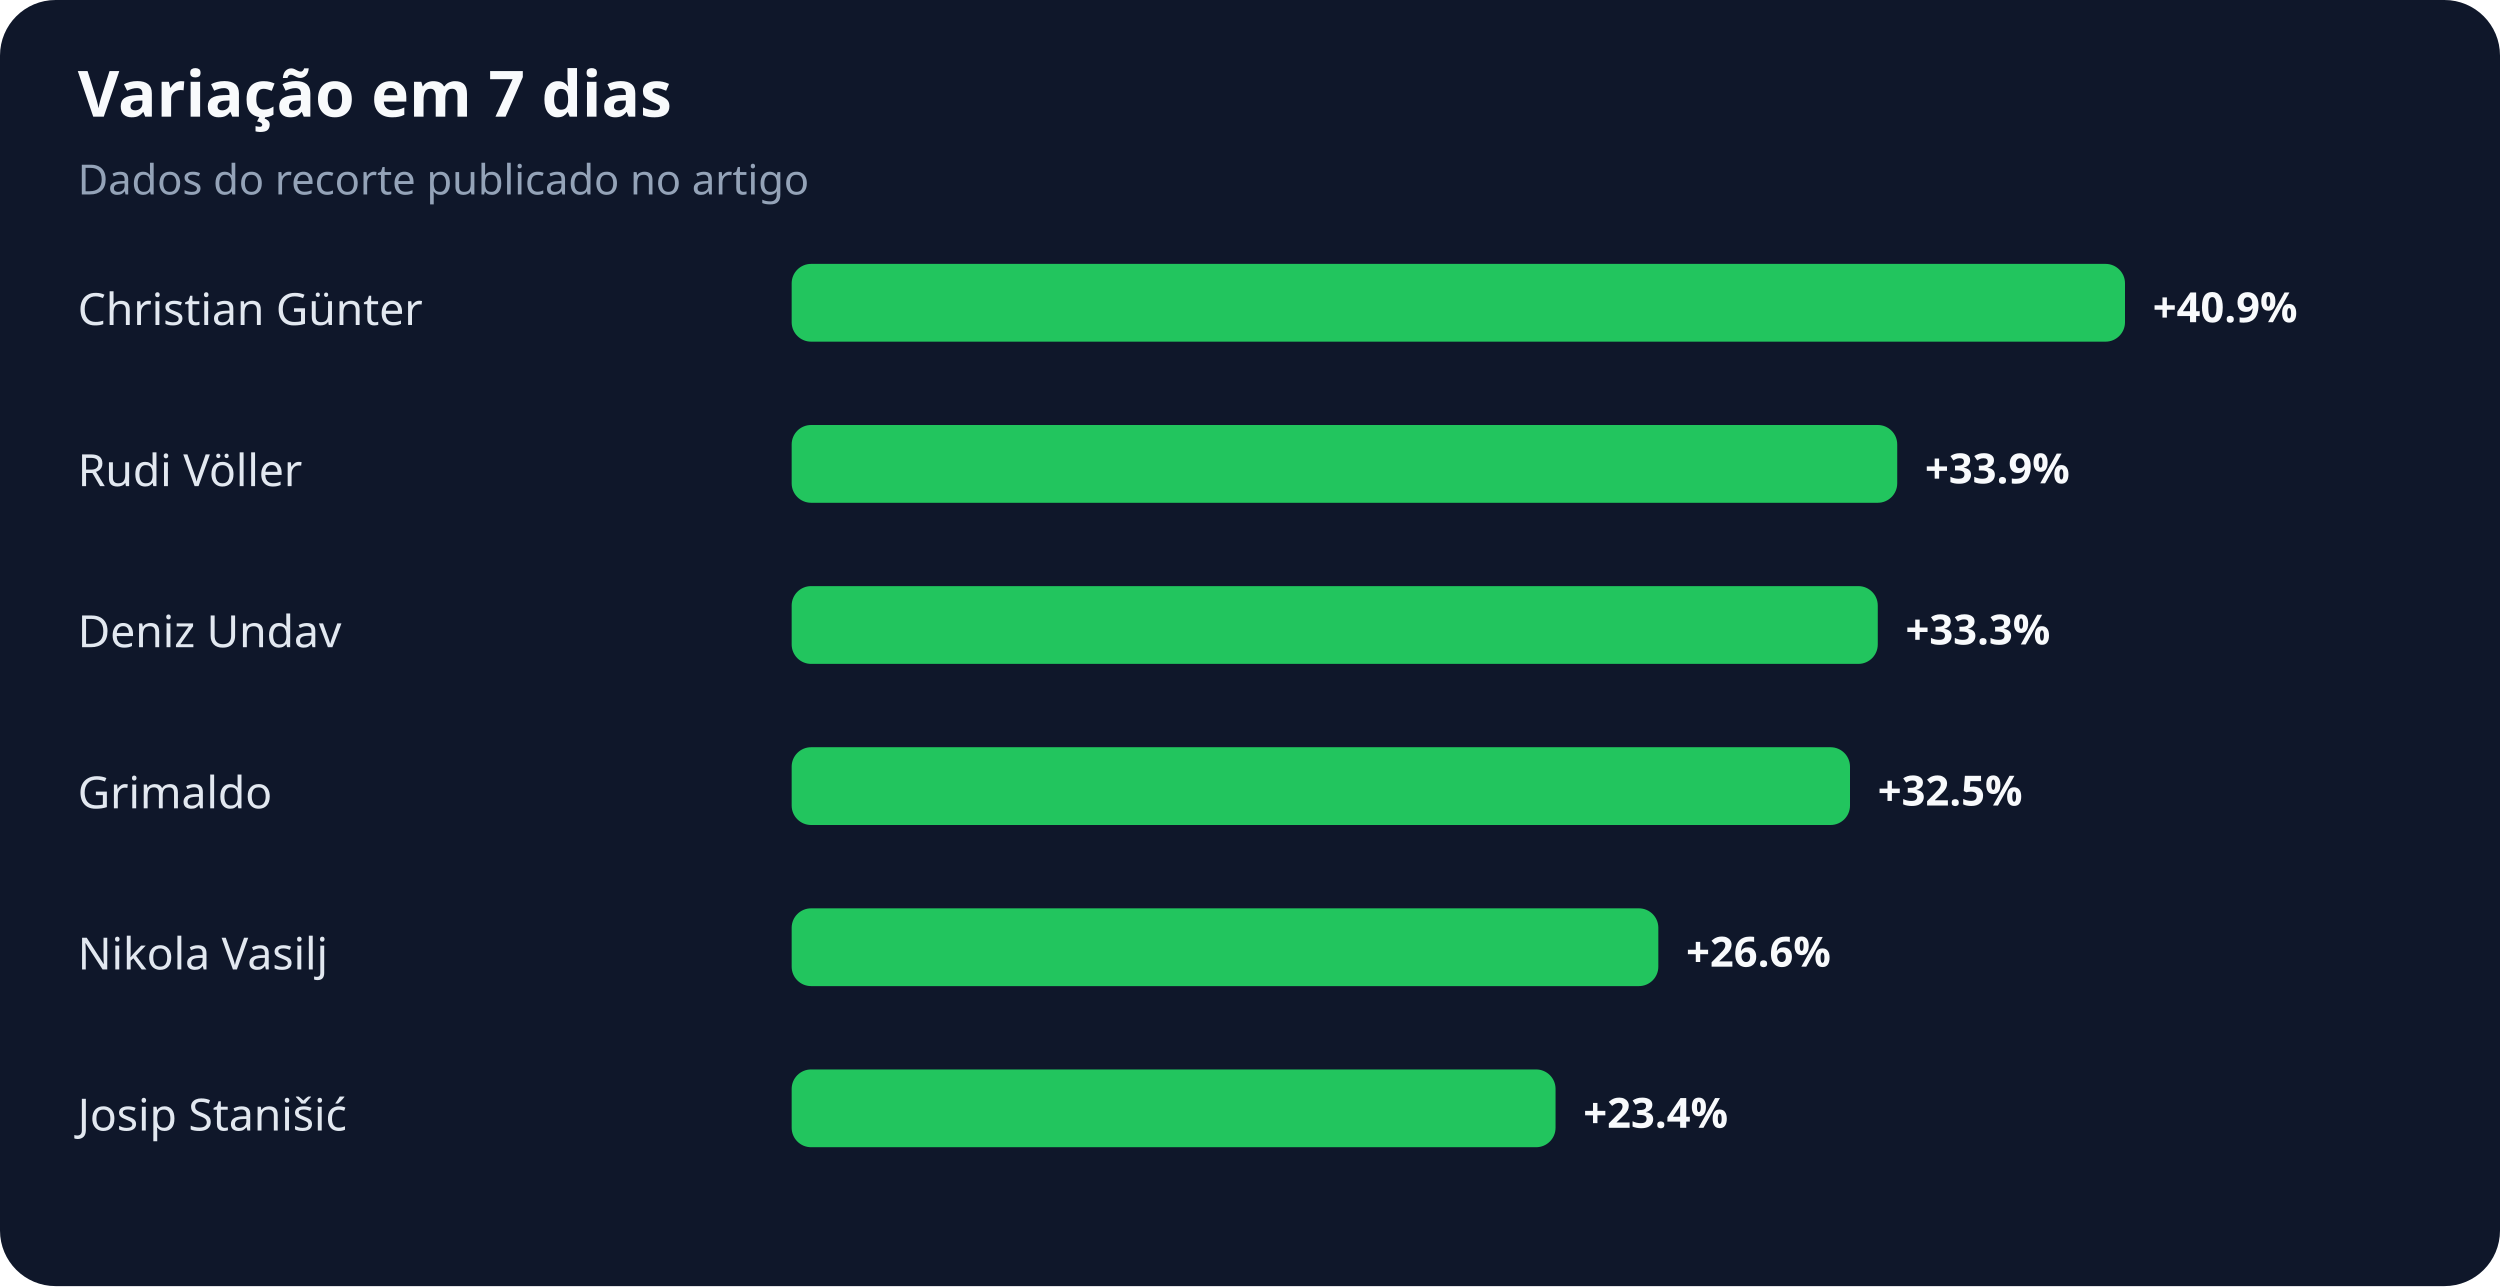
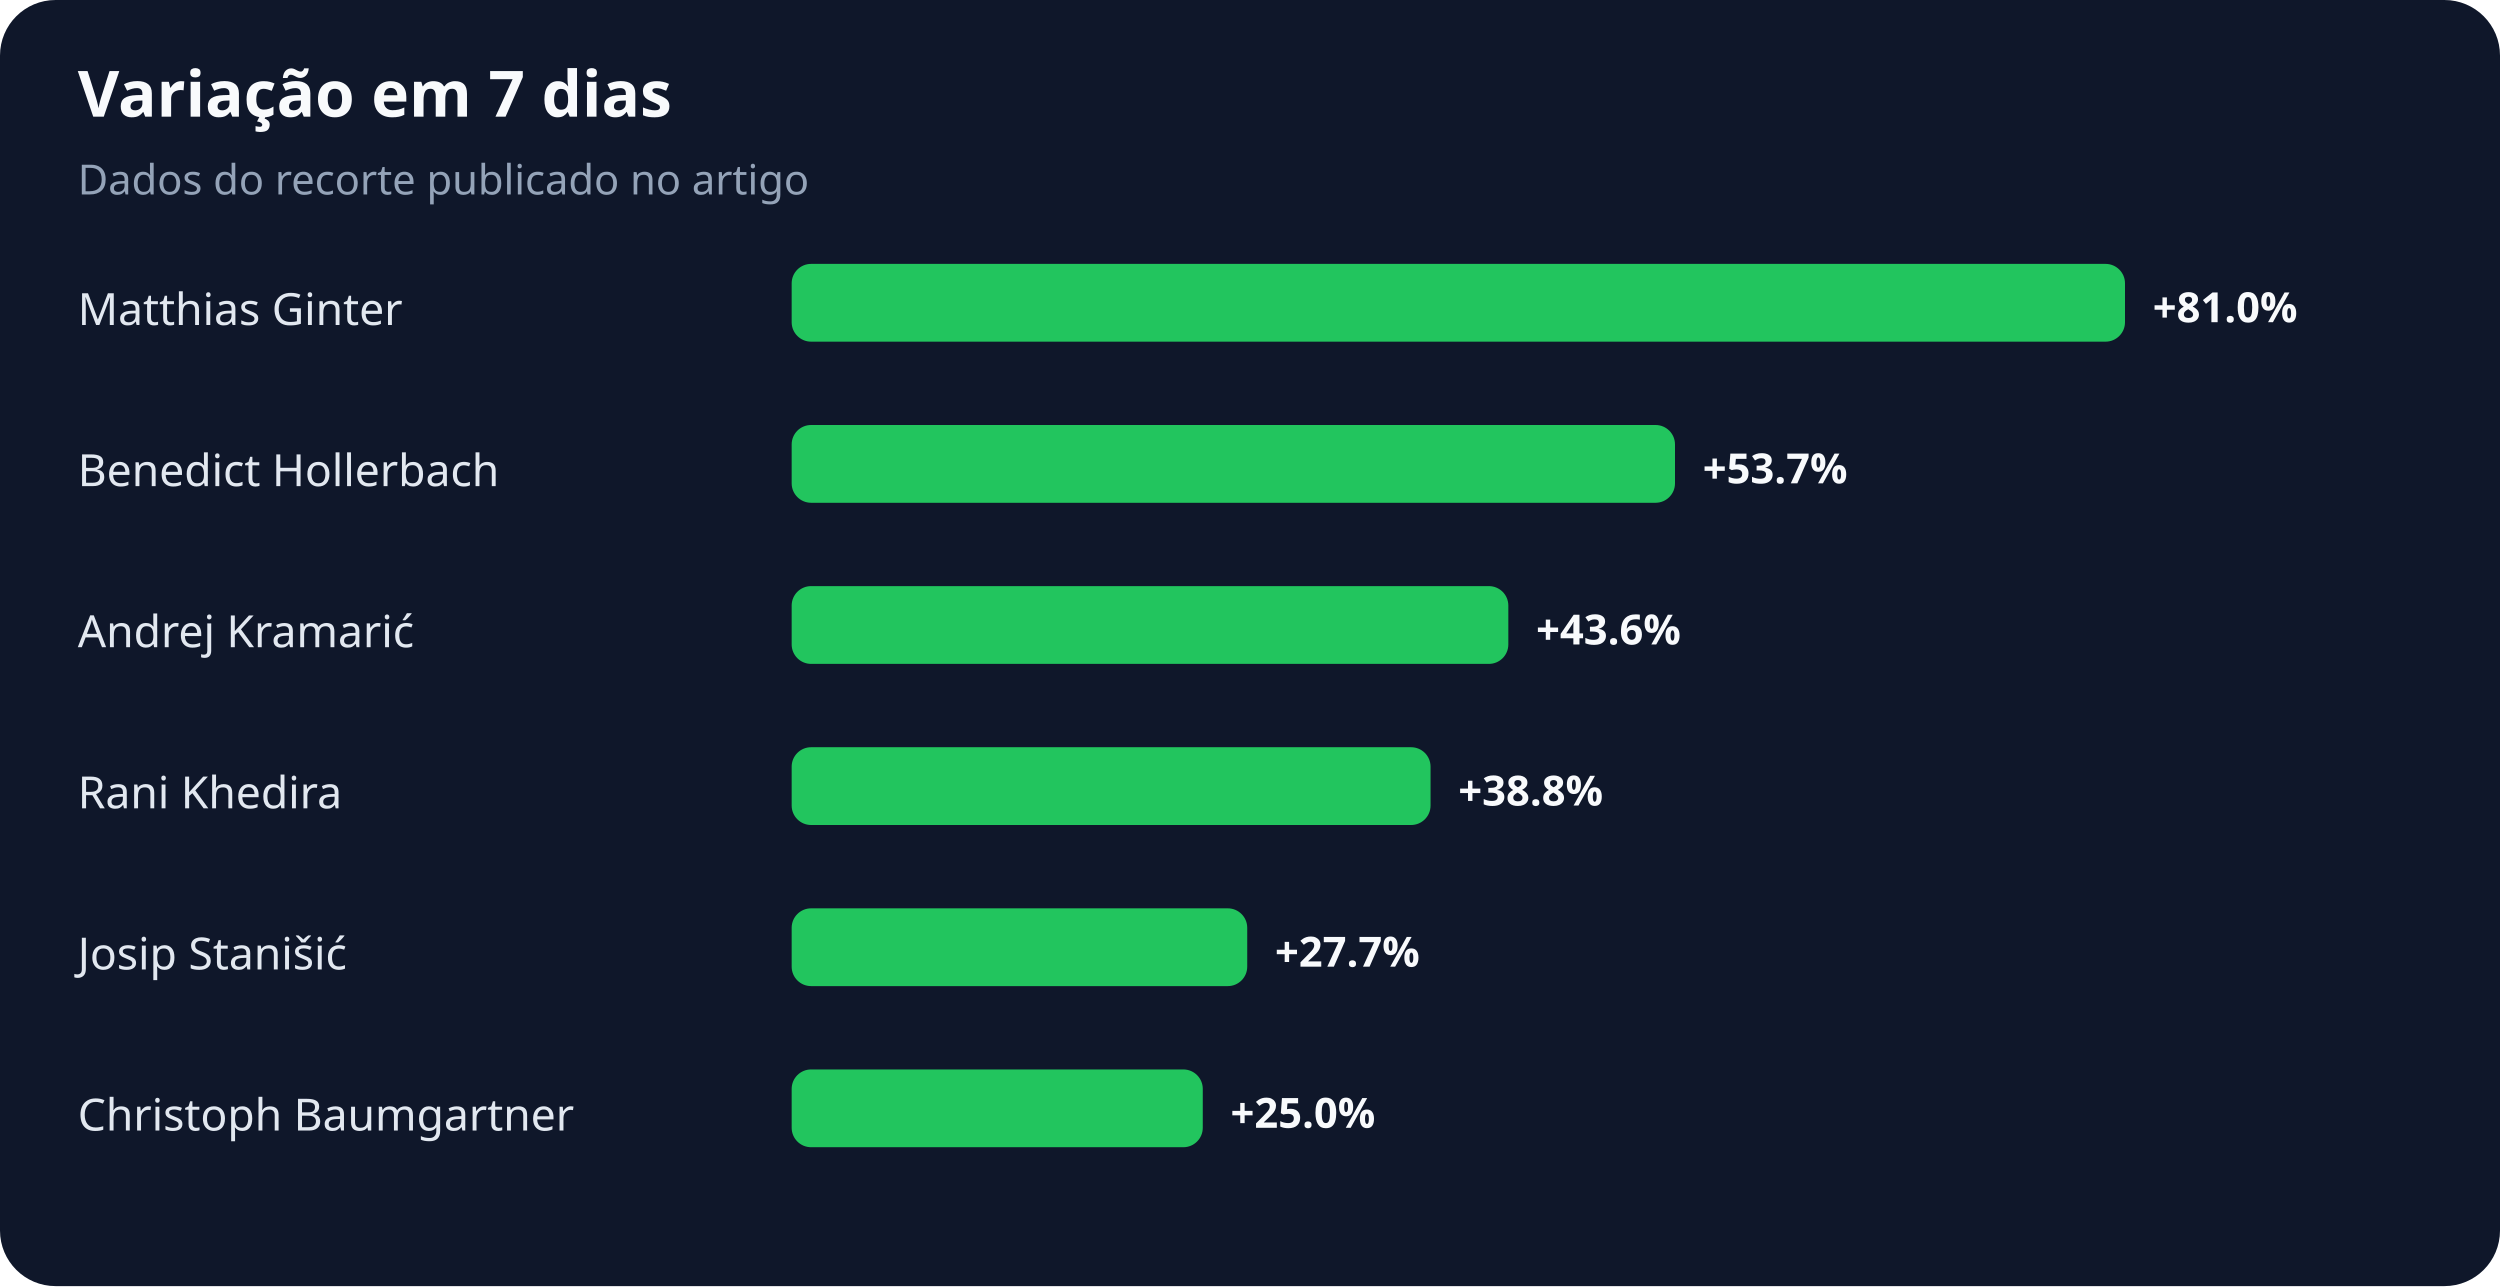
<svg xmlns="http://www.w3.org/2000/svg" width="900" height="463" viewBox="0 0 900 463" role="img" aria-labelledby="title desc">
  <rect width="100%" height="100%" rx="20" fill="#0f172a" />
  <text x="28" y="42" fill="#f8fafc" font-family="system-ui,sans-serif" font-size="23" font-weight="700">Variação em 7 dias</text>
  <text x="28" y="70" fill="#94a3b8" font-family="system-ui,sans-serif" font-size="15">Dados do recorte publicado no artigo</text>
-   <text x="28" y="117" fill="#e2e8f0" font-family="system-ui,sans-serif" font-size="16">Christian Günter</text>
+   <text x="28" y="117" fill="#e2e8f0" font-family="system-ui,sans-serif" font-size="16">Matthias Ginter</text>
  <rect x="285" y="95" width="480" height="28" rx="7" fill="#22c55e" />
-   <text x="775" y="116" fill="#f8fafc" font-family="system-ui,sans-serif" font-size="15" font-weight="700">+40.9%</text>
-   <text x="28" y="175" fill="#e2e8f0" font-family="system-ui,sans-serif" font-size="16">Rudi Völler</text>
-   <rect x="285" y="153" width="398" height="28" rx="7" fill="#22c55e" />
-   <text x="693" y="174" fill="#f8fafc" font-family="system-ui,sans-serif" font-size="15" font-weight="700">+33.9%</text>
-   <text x="28" y="233" fill="#e2e8f0" font-family="system-ui,sans-serif" font-size="16">Deniz Undav</text>
-   <rect x="285" y="211" width="391" height="28" rx="7" fill="#22c55e" />
-   <text x="686" y="232" fill="#f8fafc" font-family="system-ui,sans-serif" font-size="15" font-weight="700">+33.3%</text>
-   <text x="28" y="291" fill="#e2e8f0" font-family="system-ui,sans-serif" font-size="16">Grimaldo</text>
-   <rect x="285" y="269" width="381" height="28" rx="7" fill="#22c55e" />
-   <text x="676" y="290" fill="#f8fafc" font-family="system-ui,sans-serif" font-size="15" font-weight="700">+32.5%</text>
-   <text x="28" y="349" fill="#e2e8f0" font-family="system-ui,sans-serif" font-size="16">Nikola Vasilj</text>
-   <rect x="285" y="327" width="312" height="28" rx="7" fill="#22c55e" />
-   <text x="607" y="348" fill="#f8fafc" font-family="system-ui,sans-serif" font-size="15" font-weight="700">+26.6%</text>
-   <text x="28" y="407" fill="#e2e8f0" font-family="system-ui,sans-serif" font-size="16">Josip Stanišić</text>
-   <rect x="285" y="385" width="275" height="28" rx="7" fill="#22c55e" />
-   <text x="570" y="406" fill="#f8fafc" font-family="system-ui,sans-serif" font-size="15" font-weight="700">+23.4%</text>
+   <text x="775" y="116" fill="#f8fafc" font-family="system-ui,sans-serif" font-size="15" font-weight="700">+81.0%</text>
+   <text x="28" y="175" fill="#e2e8f0" font-family="system-ui,sans-serif" font-size="16">Benedict Hollerbach</text>
+   <rect x="285" y="153" width="318" height="28" rx="7" fill="#22c55e" />
+   <text x="613" y="174" fill="#f8fafc" font-family="system-ui,sans-serif" font-size="15" font-weight="700">+53.7%</text>
+   <text x="28" y="233" fill="#e2e8f0" font-family="system-ui,sans-serif" font-size="16">Andrej Kramarić</text>
+   <rect x="285" y="211" width="258" height="28" rx="7" fill="#22c55e" />
+   <text x="553" y="232" fill="#f8fafc" font-family="system-ui,sans-serif" font-size="15" font-weight="700">+43.6%</text>
+   <text x="28" y="291" fill="#e2e8f0" font-family="system-ui,sans-serif" font-size="16">Rani Khedira</text>
+   <rect x="285" y="269" width="230" height="28" rx="7" fill="#22c55e" />
+   <text x="525" y="290" fill="#f8fafc" font-family="system-ui,sans-serif" font-size="15" font-weight="700">+38.8%</text>
+   <text x="28" y="349" fill="#e2e8f0" font-family="system-ui,sans-serif" font-size="16">Josip Stanišić</text>
+   <rect x="285" y="327" width="164" height="28" rx="7" fill="#22c55e" />
+   <text x="459" y="348" fill="#f8fafc" font-family="system-ui,sans-serif" font-size="15" font-weight="700">+27.7%</text>
+   <text x="28" y="407" fill="#e2e8f0" font-family="system-ui,sans-serif" font-size="16">Christoph Baumgartner</text>
+   <rect x="285" y="385" width="148" height="28" rx="7" fill="#22c55e" />
+   <text x="443" y="406" fill="#f8fafc" font-family="system-ui,sans-serif" font-size="15" font-weight="700">+25.0%</text>
</svg>
